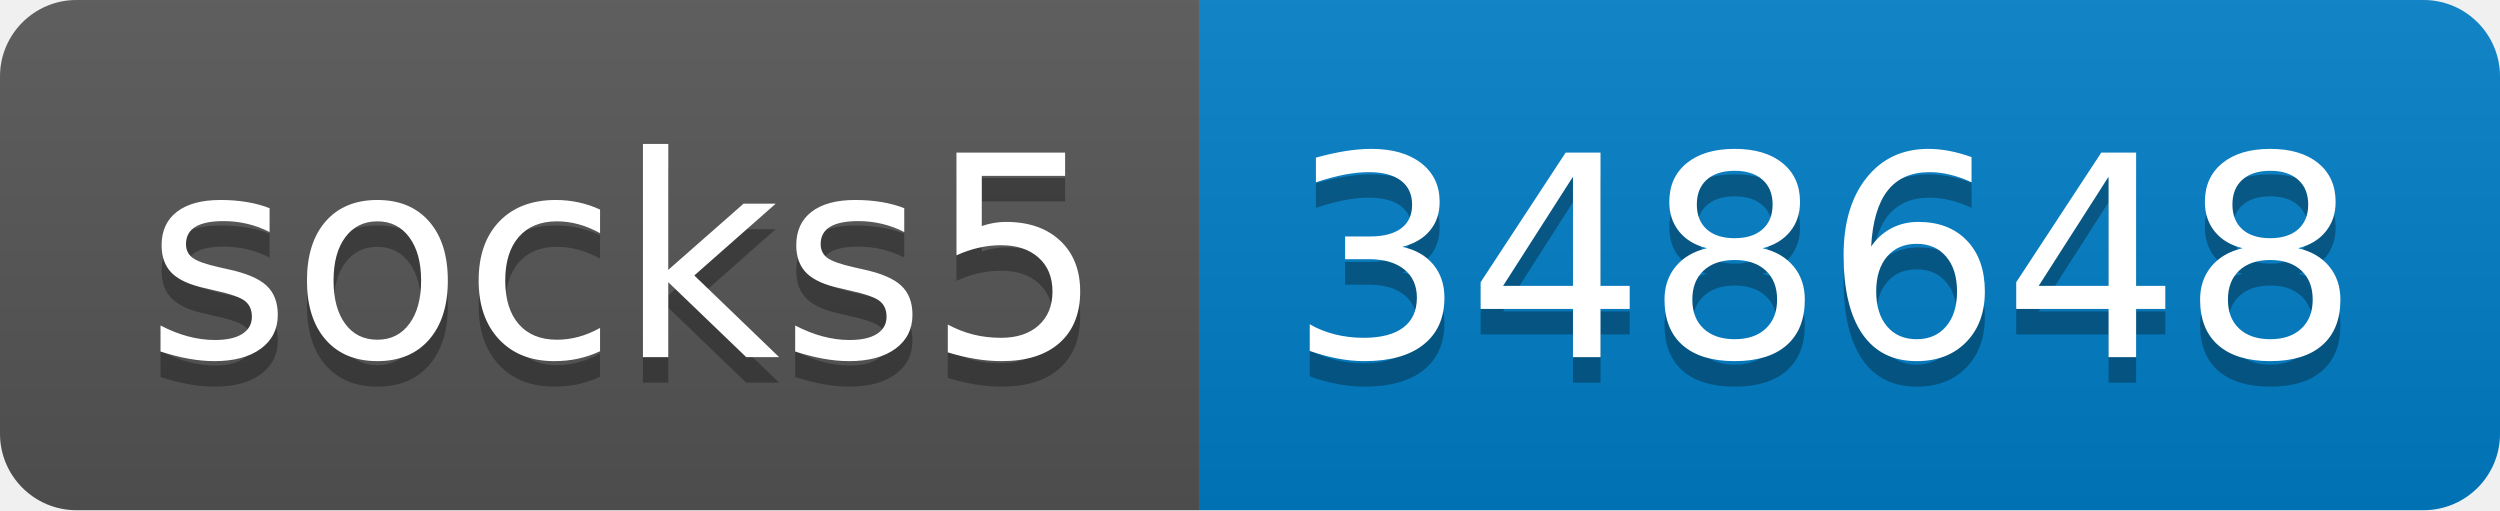
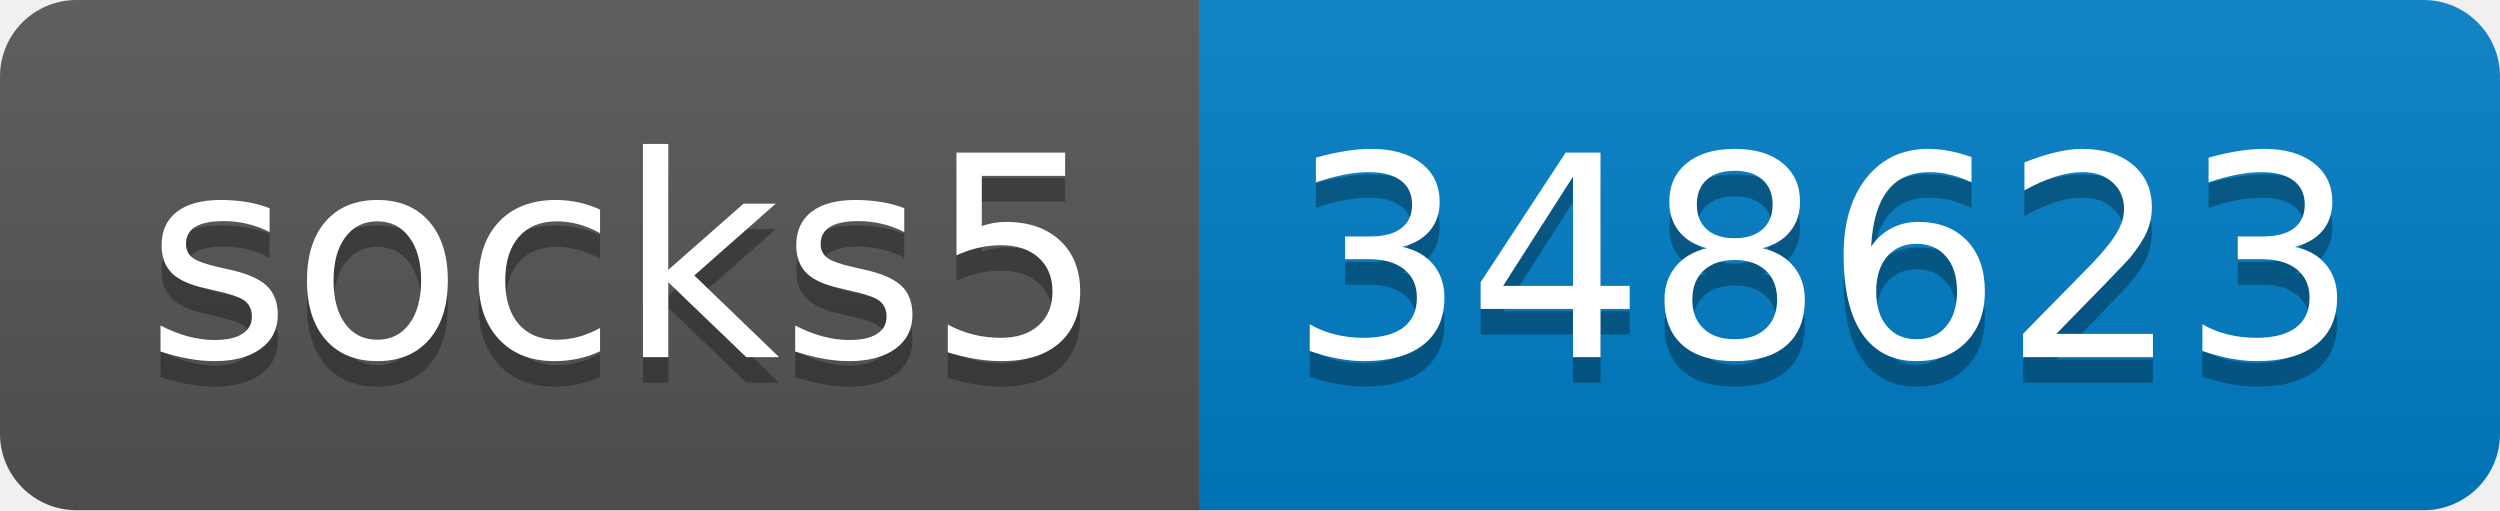
- <svg xmlns="http://www.w3.org/2000/svg" width="98" height="20" role="img" aria-label="socks5: 348648">
+ <svg xmlns="http://www.w3.org/2000/svg" width="98" height="20" role="img" aria-label="socks5: 348623">
  <linearGradient id="s" x2="0" y2="100%">
    <stop offset="0" stop-color="#bbb" stop-opacity=".1" />
    <stop offset="1" stop-opacity=".1" />
  </linearGradient>
  <clipPath id="r">
    <rect width="98" height="20" rx="3" fill="#fff" />
  </clipPath>
  <g clip-path="url(#r)">
    <rect width="47" height="20" fill="#555" />
    <rect x="47" width="51" height="20" fill="#007ec6" />
    <rect width="98" height="20" fill="url(#s)" />
  </g>
  <g fill="#fff" text-anchor="middle" font-family="Verdana,Geneva,DejaVu Sans,sans-serif" text-rendering="geometricPrecision" font-size="110">
    <text aria-hidden="true" x="245" y="150" fill="#010101" fill-opacity=".3" transform="scale(.1)" textLength="370">socks5</text>
    <text x="245" y="140" transform="scale(.1)" fill="#fff" textLength="370">socks5</text>
-     <text aria-hidden="true" x="715" y="150" fill="#010101" fill-opacity=".3" transform="scale(.1)" textLength="410">348648</text>
-     <text x="715" y="140" transform="scale(.1)" fill="#fff" textLength="410">348648</text>
+     <text aria-hidden="true" x="715" y="150" fill="#010101" fill-opacity=".3" transform="scale(.1)" textLength="410">348623</text>
+     <text x="715" y="140" transform="scale(.1)" fill="#fff" textLength="410">348623</text>
  </g>
</svg>
